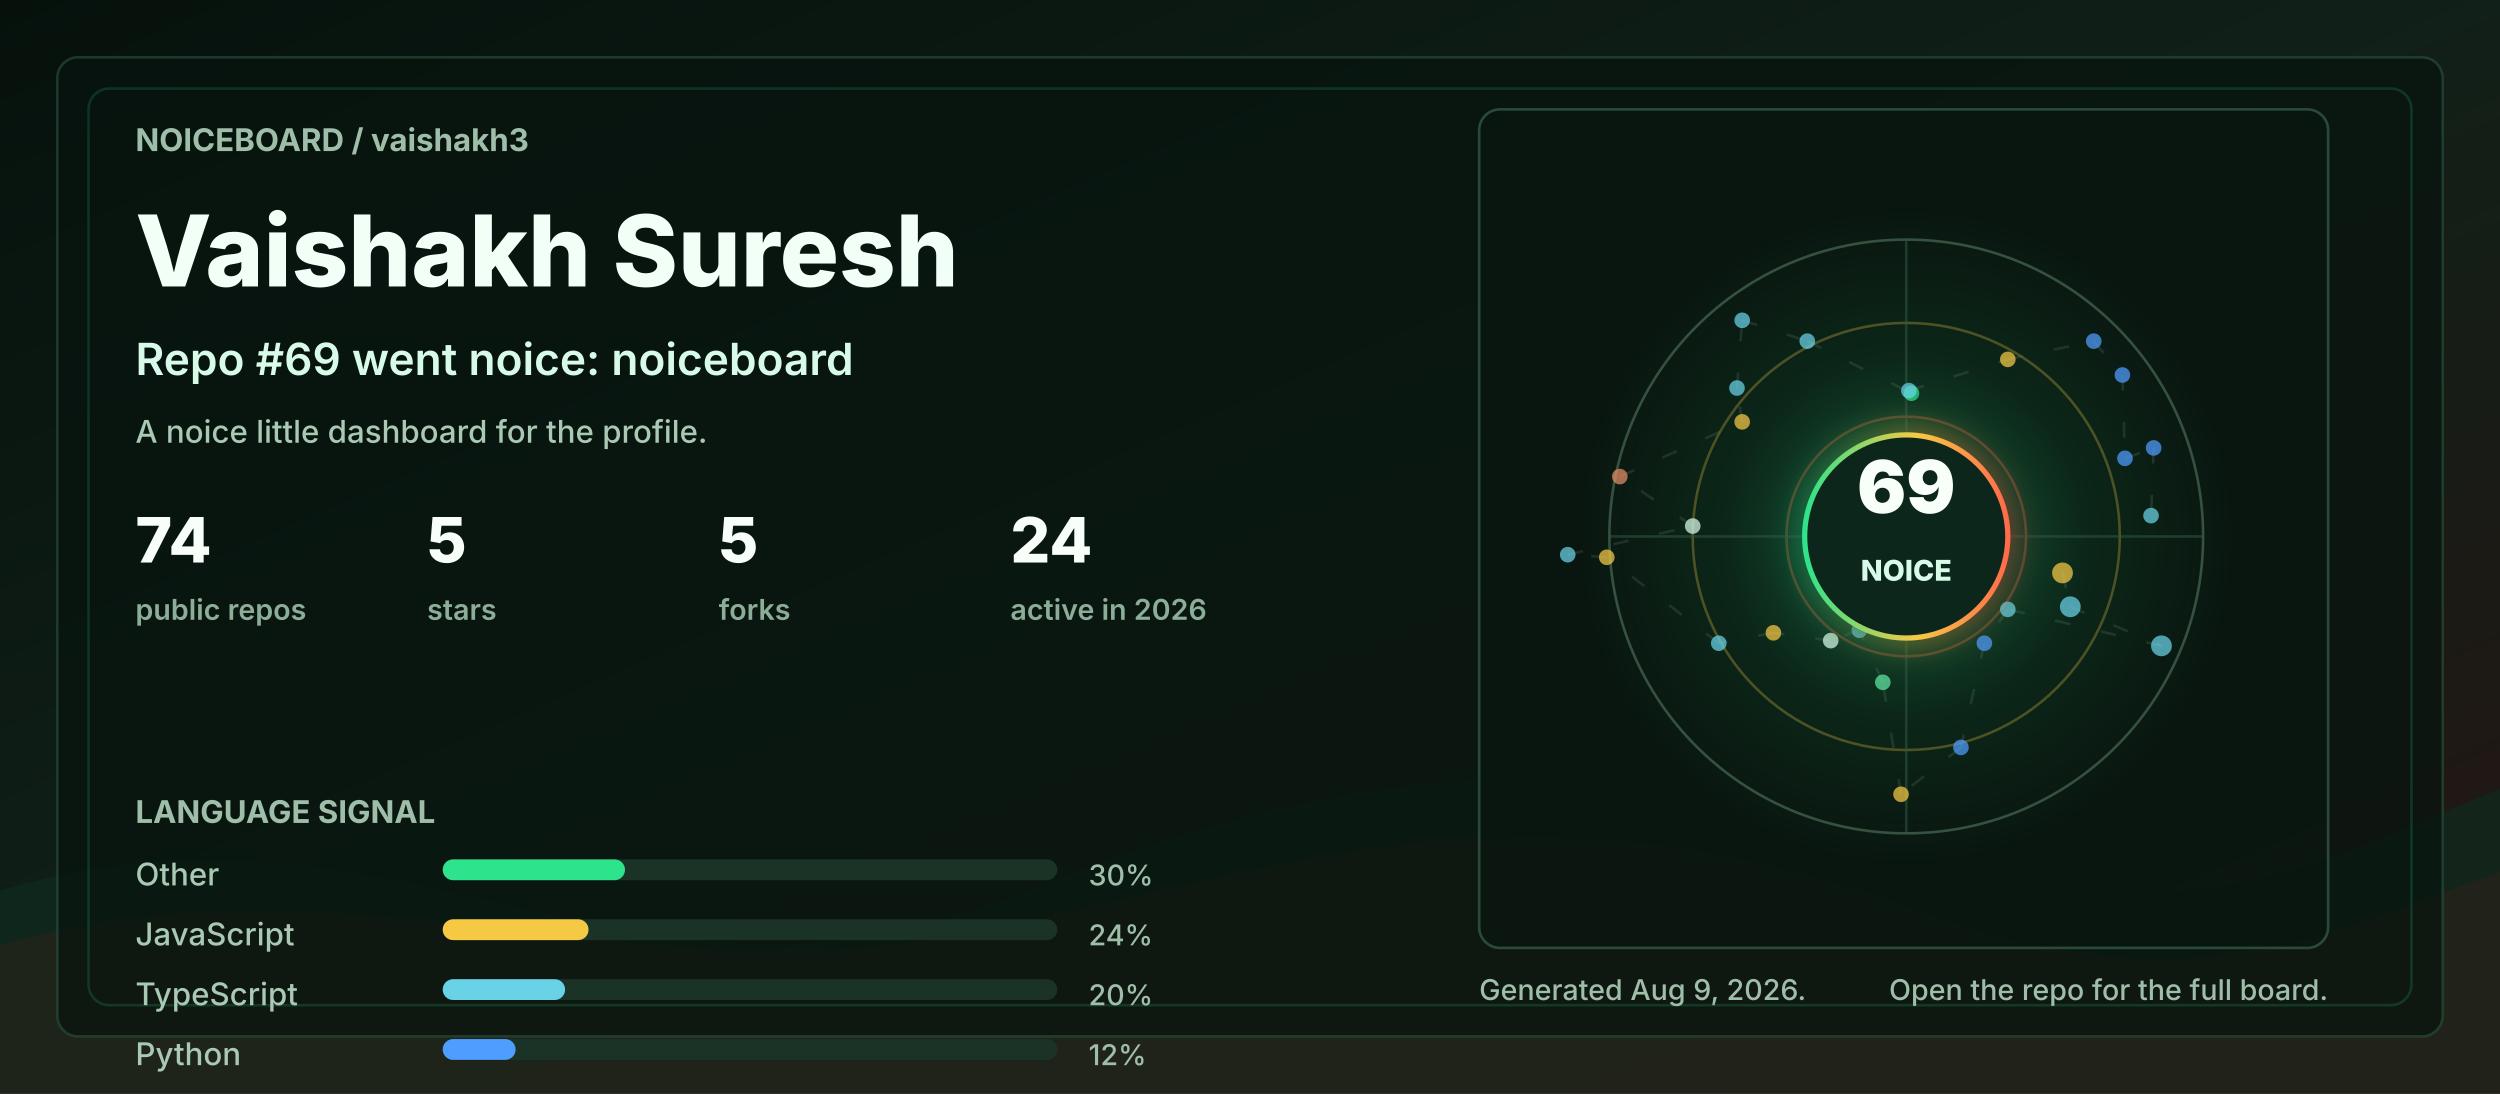
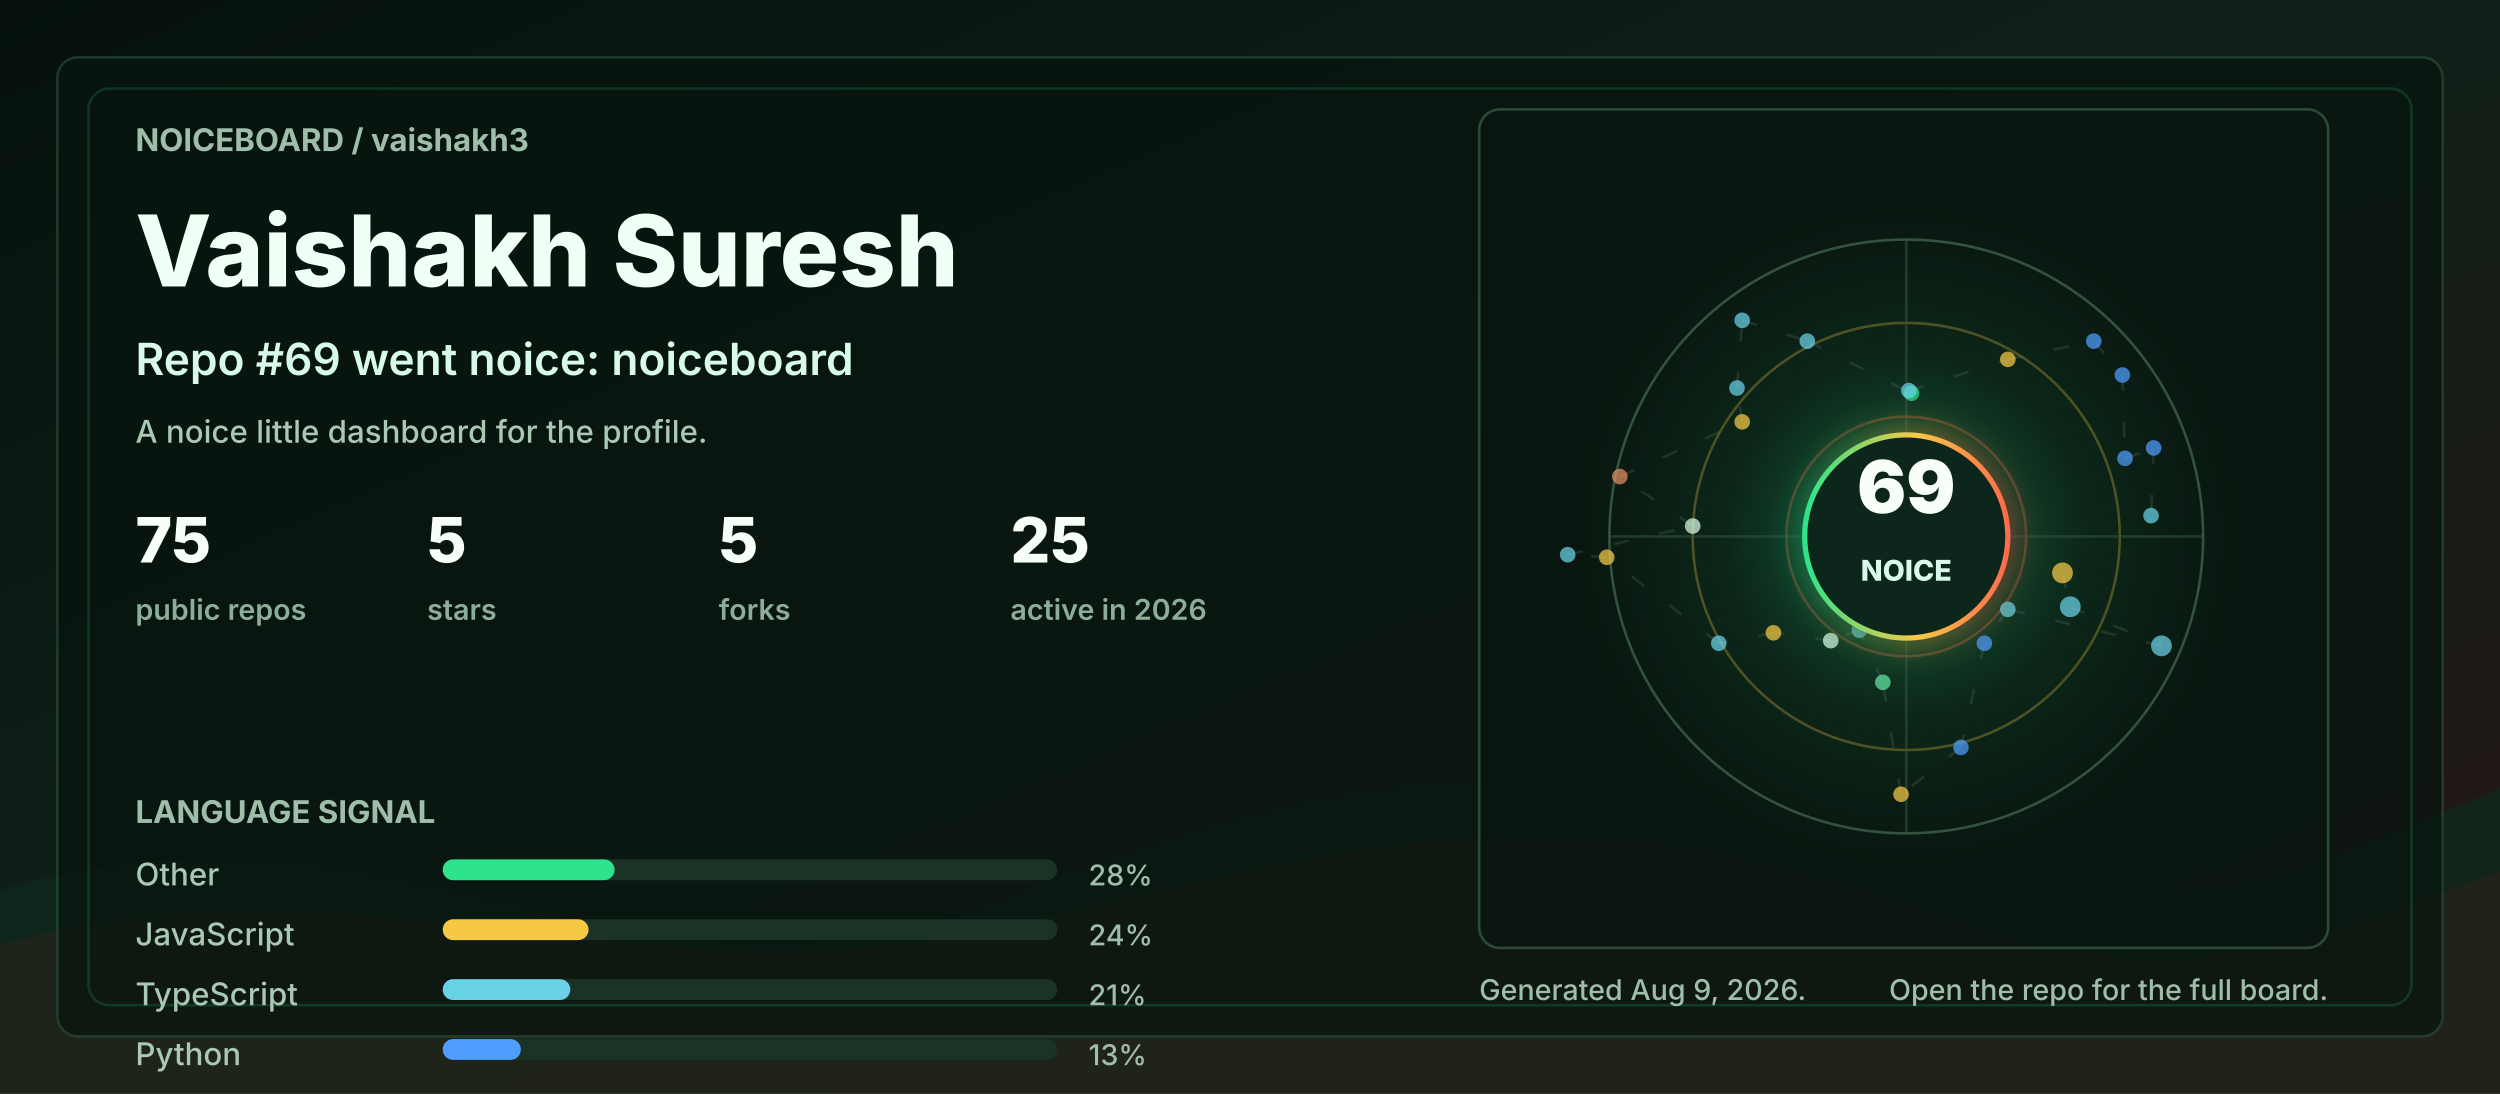
<svg xmlns="http://www.w3.org/2000/svg" width="960" height="420" viewBox="0 0 960 420" role="img" aria-labelledby="title desc">
  <defs>
    <linearGradient id="bg" x1="0" y1="0" x2="1" y2="1">
      <stop offset="0" stop-color="#06110c" />
      <stop offset="0.48" stop-color="#102018" />
      <stop offset="1" stop-color="#251513" />
    </linearGradient>
    <linearGradient id="accent" x1="0" y1="0" x2="1" y2="0">
      <stop offset="0" stop-color="#2de38c" />
      <stop offset="0.55" stop-color="#f6c945" />
      <stop offset="1" stop-color="#ff6b4a" />
    </linearGradient>
    <radialGradient id="halo" cx="50%" cy="50%" r="50%">
      <stop offset="0" stop-color="#2de38c" stop-opacity="0.36" />
      <stop offset="0.55" stop-color="#2de38c" stop-opacity="0.08" />
      <stop offset="1" stop-color="#2de38c" stop-opacity="0" />
    </radialGradient>
    <filter id="softGlow" x="-30%" y="-30%" width="160%" height="160%">
      <feGaussianBlur stdDeviation="6" result="blur" />
      <feMerge>
        <feMergeNode in="blur" />
        <feMergeNode in="SourceGraphic" />
      </feMerge>
    </filter>
    <style>
      .label { fill: #9fbea9; font: 700 12px ui-sans-serif, system-ui, -apple-system, BlinkMacSystemFont, "Segoe UI", sans-serif; letter-spacing: 0; }
      .tiny { fill: #9fbea9; font: 500 11px ui-sans-serif, system-ui, -apple-system, BlinkMacSystemFont, "Segoe UI", sans-serif; letter-spacing: 0; }
      .title { fill: #f2fff7; font: 800 38px ui-sans-serif, system-ui, -apple-system, BlinkMacSystemFont, "Segoe UI", sans-serif; letter-spacing: 0; }
      .subtitle { fill: #d7fbe8; font: 600 17px ui-sans-serif, system-ui, -apple-system, BlinkMacSystemFont, "Segoe UI", sans-serif; letter-spacing: 0; }
      .metric { fill: #f8fff9; font: 800 24px ui-sans-serif, system-ui, -apple-system, BlinkMacSystemFont, "Segoe UI", sans-serif; letter-spacing: 0; }
      .metric-label { fill: #8cad98; font: 600 11px ui-sans-serif, system-ui, -apple-system, BlinkMacSystemFont, "Segoe UI", sans-serif; letter-spacing: 0; }
      .repo { fill: #f8fff9; font: 750 16px ui-sans-serif, system-ui, -apple-system, BlinkMacSystemFont, "Segoe UI", sans-serif; letter-spacing: 0; }
      .muted { fill: #a9c9b4; font: 500 12px ui-sans-serif, system-ui, -apple-system, BlinkMacSystemFont, "Segoe UI", sans-serif; letter-spacing: 0; }
      .ring { animation: ring 9s linear infinite; transform-origin: 692px 206px; }
      .float { animation: float 5s ease-in-out infinite; }
      .pulse { animation: pulse 2.8s ease-in-out infinite; }
      .draw { stroke-dasharray: 6 12; animation: dash 13s linear infinite; }
      @keyframes ring { to { transform: rotate(360deg); } }
      @keyframes dash { to { stroke-dashoffset: -140; } }
      @keyframes pulse { 0%, 100% { opacity: .56; } 50% { opacity: 1; } }
      @keyframes float { 0%, 100% { transform: translateY(0); } 50% { transform: translateY(-7px); } }
      @media (prefers-reduced-motion: reduce) { * { animation: none !important; } }
    </style>
  </defs>
  <rect width="960" height="420" rx="0" fill="url(#bg)" />
  <path d="M0 342 C154 296 244 404 390 344 C520 291 615 284 754 330 C846 361 896 328 960 303 L960 420 L0 420 Z" fill="#10281e" opacity="0.78" />
  <path d="M0 363 C128 326 242 382 362 360 C493 336 581 292 738 350 C845 390 902 354 960 335 L960 420 L0 420 Z" fill="#3b1f17" opacity="0.34" />
  <rect x="22" y="22" width="916" height="376" rx="8" fill="#07130e" opacity="0.72" stroke="#244634" />
  <rect x="34" y="34" width="892" height="352" rx="8" fill="none" stroke="#2de38c" opacity="0.16" />
  <g transform="translate(52 58)">
    <text class="label" x="0" y="0">NOICEBOARD / vaishakh3</text>
    <text class="title" x="0" y="52">Vaishakh Suresh</text>
    <text class="subtitle" x="0" y="86">Repo #69 went noice: noiceboard</text>
    <text class="muted" x="0" y="112">A noice little dashboard for the profile.</text>
    <g transform="translate(0 158)">
      <g transform="translate(0 0)">
-         <text class="metric" x="0" y="0">74</text>
+         <text class="metric" x="0" y="0">75</text>
        <text class="metric-label" x="0" y="22">public repos</text>
      </g>
      <g transform="translate(112 0)">
        <text class="metric" x="0" y="0">5</text>
        <text class="metric-label" x="0" y="22">stars</text>
      </g>
      <g transform="translate(224 0)">
        <text class="metric" x="0" y="0">5</text>
        <text class="metric-label" x="0" y="22">forks</text>
      </g>
      <g transform="translate(336 0)">
-         <text class="metric" x="0" y="0">24</text>
+         <text class="metric" x="0" y="0">25</text>
        <text class="metric-label" x="0" y="22">active in 2026</text>
      </g>
    </g>
    <g transform="translate(0 258)">
      <text class="label" x="0" y="0">LANGUAGE SIGNAL</text>
      <g transform="translate(0 24)">
        <text class="muted" x="0" y="0">Other</text>
        <rect x="118" y="-10" width="236" height="8" rx="4" fill="#1a3326" />
-         <rect x="118" y="-10" width="70" height="8" rx="4" fill="#2de38c" />
-         <text class="tiny" x="366" y="0">30%</text>
+         <rect x="118" y="-10" width="66" height="8" rx="4" fill="#2de38c" />
+         <text class="tiny" x="366" y="0">28%</text>
      </g>
      <g transform="translate(0 47)">
        <text class="muted" x="0" y="0">JavaScript</text>
        <rect x="118" y="-10" width="236" height="8" rx="4" fill="#1a3326" />
        <rect x="118" y="-10" width="56" height="8" rx="4" fill="#f6c945" />
        <text class="tiny" x="366" y="0">24%</text>
      </g>
      <g transform="translate(0 70)">
        <text class="muted" x="0" y="0">TypeScript</text>
        <rect x="118" y="-10" width="236" height="8" rx="4" fill="#1a3326" />
-         <rect x="118" y="-10" width="47" height="8" rx="4" fill="#69d2e7" />
-         <text class="tiny" x="366" y="0">20%</text>
+         <rect x="118" y="-10" width="49" height="8" rx="4" fill="#69d2e7" />
+         <text class="tiny" x="366" y="0">21%</text>
      </g>
      <g transform="translate(0 93)">
        <text class="muted" x="0" y="0">Python</text>
        <rect x="118" y="-10" width="236" height="8" rx="4" fill="#1a3326" />
-         <rect x="118" y="-10" width="28" height="8" rx="4" fill="#4f9dff" />
-         <text class="tiny" x="366" y="0">12%</text>
+         <rect x="118" y="-10" width="30" height="8" rx="4" fill="#4f9dff" />
+         <text class="tiny" x="366" y="0">13%</text>
      </g>
    </g>
  </g>
  <g transform="translate(568 42)">
    <rect x="0" y="0" width="326" height="322" rx="8" fill="#08160f" opacity="0.82" stroke="#315642" />
    <circle cx="164" cy="164" r="126" fill="url(#halo)" class="pulse" />
    <circle cx="164" cy="164" r="114" fill="none" stroke="#34523f" stroke-width="1" />
    <circle cx="164" cy="164" r="82" fill="none" stroke="#f6c945" stroke-opacity="0.28" stroke-width="1" class="ring" />
    <circle cx="164" cy="164" r="46" fill="none" stroke="#ff6b4a" stroke-opacity="0.28" stroke-width="1" class="ring" />
    <line x1="50" y1="164" x2="278" y2="164" stroke="#315642" stroke-opacity="0.55" />
    <line x1="164" y1="50" x2="164" y2="278" stroke="#315642" stroke-opacity="0.55" />
    <line x1="224" y1="178" x2="227" y2="191" stroke="#5c7e68" stroke-opacity="0.24" stroke-width="1" class="draw" />
    <line x1="227" y1="191" x2="262" y2="206" stroke="#5c7e68" stroke-opacity="0.24" stroke-width="1" class="draw" />
    <line x1="262" y1="206" x2="203" y2="192" stroke="#5c7e68" stroke-opacity="0.24" stroke-width="1" class="draw" />
    <line x1="203" y1="192" x2="194" y2="205" stroke="#5c7e68" stroke-opacity="0.24" stroke-width="1" class="draw" />
    <line x1="194" y1="205" x2="185" y2="245" stroke="#5c7e68" stroke-opacity="0.24" stroke-width="1" class="draw" />
    <line x1="185" y1="245" x2="162" y2="263" stroke="#5c7e68" stroke-opacity="0.24" stroke-width="1" class="draw" />
    <line x1="162" y1="263" x2="155" y2="220" stroke="#5c7e68" stroke-opacity="0.24" stroke-width="1" class="draw" />
    <line x1="155" y1="220" x2="146" y2="200" stroke="#5c7e68" stroke-opacity="0.24" stroke-width="1" class="draw" />
    <line x1="146" y1="200" x2="135" y2="204" stroke="#5c7e68" stroke-opacity="0.24" stroke-width="1" class="draw" />
    <line x1="135" y1="204" x2="113" y2="201" stroke="#5c7e68" stroke-opacity="0.24" stroke-width="1" class="draw" />
    <line x1="113" y1="201" x2="92" y2="205" stroke="#5c7e68" stroke-opacity="0.24" stroke-width="1" class="draw" />
    <line x1="92" y1="205" x2="49" y2="172" stroke="#5c7e68" stroke-opacity="0.24" stroke-width="1" class="draw" />
    <line x1="49" y1="172" x2="34" y2="171" stroke="#5c7e68" stroke-opacity="0.24" stroke-width="1" class="draw" />
    <line x1="34" y1="171" x2="82" y2="160" stroke="#5c7e68" stroke-opacity="0.24" stroke-width="1" class="draw" />
    <line x1="82" y1="160" x2="54" y2="141" stroke="#5c7e68" stroke-opacity="0.24" stroke-width="1" class="draw" />
    <line x1="54" y1="141" x2="101" y2="120" stroke="#5c7e68" stroke-opacity="0.24" stroke-width="1" class="draw" />
    <line x1="101" y1="120" x2="99" y2="107" stroke="#5c7e68" stroke-opacity="0.24" stroke-width="1" class="draw" />
    <line x1="99" y1="107" x2="101" y2="81" stroke="#5c7e68" stroke-opacity="0.24" stroke-width="1" class="draw" />
    <line x1="101" y1="81" x2="126" y2="89" stroke="#5c7e68" stroke-opacity="0.24" stroke-width="1" class="draw" />
    <line x1="126" y1="89" x2="166" y2="109" stroke="#5c7e68" stroke-opacity="0.24" stroke-width="1" class="draw" />
    <line x1="166" y1="109" x2="165" y2="108" stroke="#5c7e68" stroke-opacity="0.24" stroke-width="1" class="draw" />
    <line x1="165" y1="108" x2="203" y2="96" stroke="#5c7e68" stroke-opacity="0.24" stroke-width="1" class="draw" />
    <line x1="203" y1="96" x2="236" y2="89" stroke="#5c7e68" stroke-opacity="0.24" stroke-width="1" class="draw" />
    <line x1="236" y1="89" x2="247" y2="102" stroke="#5c7e68" stroke-opacity="0.24" stroke-width="1" class="draw" />
    <line x1="247" y1="102" x2="248" y2="134" stroke="#5c7e68" stroke-opacity="0.24" stroke-width="1" class="draw" />
    <line x1="248" y1="134" x2="259" y2="130" stroke="#5c7e68" stroke-opacity="0.24" stroke-width="1" class="draw" />
    <line x1="259" y1="130" x2="258" y2="156" stroke="#5c7e68" stroke-opacity="0.24" stroke-width="1" class="draw" />
    <circle cx="224" cy="178" r="4" fill="#f6c945" opacity="0.72" class="pulse" />
    <circle cx="227" cy="191" r="4" fill="#69d2e7" opacity="0.72" class="" />
    <circle cx="262" cy="206" r="4" fill="#69d2e7" opacity="0.72" class="" />
    <circle cx="203" cy="192" r="3" fill="#69d2e7" opacity="0.72" class="pulse" />
    <circle cx="194" cy="205" r="3" fill="#4f9dff" opacity="0.72" class="" />
    <circle cx="185" cy="245" r="3" fill="#4f9dff" opacity="0.72" class="" />
    <circle cx="162" cy="263" r="3" fill="#f6c945" opacity="0.72" class="pulse" />
    <circle cx="155" cy="220" r="3" fill="#63e6a4" opacity="0.72" class="" />
    <circle cx="146" cy="200" r="3" fill="#69d2e7" opacity="0.72" class="" />
    <circle cx="135" cy="204" r="3" fill="#d7fbe8" opacity="0.72" class="pulse" />
    <circle cx="113" cy="201" r="3" fill="#f6c945" opacity="0.72" class="" />
    <circle cx="92" cy="205" r="3" fill="#69d2e7" opacity="0.72" class="" />
    <circle cx="49" cy="172" r="3" fill="#f6c945" opacity="0.72" class="pulse" />
    <circle cx="34" cy="171" r="3" fill="#69d2e7" opacity="0.72" class="" />
    <circle cx="82" cy="160" r="3" fill="#d7fbe8" opacity="0.72" class="" />
    <circle cx="54" cy="141" r="3" fill="#e58f65" opacity="0.72" class="pulse" />
    <circle cx="101" cy="120" r="3" fill="#f6c945" opacity="0.72" class="" />
    <circle cx="99" cy="107" r="3" fill="#69d2e7" opacity="0.72" class="" />
    <circle cx="101" cy="81" r="3" fill="#69d2e7" opacity="0.72" class="pulse" />
    <circle cx="126" cy="89" r="3" fill="#69d2e7" opacity="0.72" class="" />
    <circle cx="166" cy="109" r="3" fill="#2de38c" opacity="0.72" class="" />
    <circle cx="165" cy="108" r="3" fill="#69d2e7" opacity="0.72" class="pulse" />
    <circle cx="203" cy="96" r="3" fill="#f6c945" opacity="0.72" class="" />
    <circle cx="236" cy="89" r="3" fill="#4f9dff" opacity="0.72" class="" />
    <circle cx="247" cy="102" r="3" fill="#4f9dff" opacity="0.72" class="pulse" />
    <circle cx="248" cy="134" r="3" fill="#4f9dff" opacity="0.72" class="" />
    <circle cx="259" cy="130" r="3" fill="#4f9dff" opacity="0.72" class="" />
    <circle cx="258" cy="156" r="3" fill="#69d2e7" opacity="0.72" class="pulse" />
    <g class="float">
      <circle cx="164" cy="164" r="39" fill="#0e261b" stroke="url(#accent)" stroke-width="2" filter="url(#softGlow)" />
      <text x="164" y="155" fill="#f8fff9" text-anchor="middle" font-family="ui-sans-serif, system-ui, -apple-system, BlinkMacSystemFont, Segoe UI, sans-serif" font-size="28" font-weight="900" letter-spacing="0">69</text>
      <text x="164" y="181" fill="#d7fbe8" text-anchor="middle" font-family="ui-sans-serif, system-ui, -apple-system, BlinkMacSystemFont, Segoe UI, sans-serif" font-size="11" font-weight="800" letter-spacing="0">NOICE</text>
    </g>
  </g>
  <g transform="translate(568 384)">
    <text class="tiny" x="0" y="0">Generated Aug 9, 2026.</text>
    <text class="tiny" x="326" y="0" text-anchor="end">Open the repo for the full board.</text>
  </g>
</svg>
